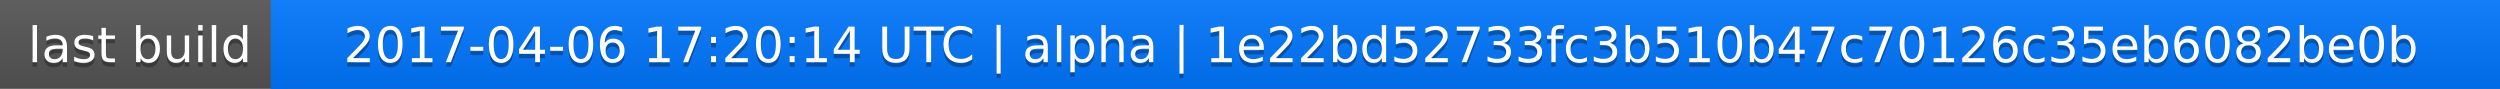
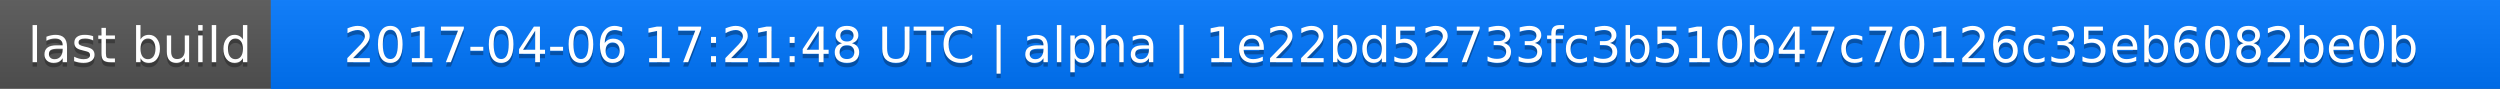
<svg xmlns="http://www.w3.org/2000/svg" width="563" height="20">
  <linearGradient id="a" x2="0" y2="100%">
    <stop offset="0" stop-color="#bbb" stop-opacity=".1" />
    <stop offset="1" stop-opacity=".1" />
  </linearGradient>
  <rect rx="0" width="563" height="20" fill="#555" />
  <rect rx="0" x="61" width="502" height="20" fill="#07f" />
  <path fill="#07f" d="M61 0h4v20h-4z" />
  <rect rx="0" width="563" height="20" fill="url(#a)" />
  <g fill="#fff" text-anchor="middle" font-family="DejaVu Sans,Verdana,Geneva,sans-serif" font-size="11">
    <text x="31.5" y="15" fill="#010101" fill-opacity=".3">last build</text>
    <text x="31.5" y="14">last build</text>
-     <text x="311" y="15" fill="#010101" fill-opacity=".3">2017-04-06 17:20:14 UTC | alpha | 1e22bd52733fc3b510b47c70126c35eb6082be0b</text>
-     <text x="311" y="14">2017-04-06 17:20:14 UTC | alpha | 1e22bd52733fc3b510b47c70126c35eb6082be0b</text>
+     <text x="311" y="15" fill="#010101" fill-opacity=".3">2017-04-06 17:21:48 UTC | alpha | 1e22bd52733fc3b510b47c70126c35eb6082be0b</text>
+     <text x="311" y="14">2017-04-06 17:21:48 UTC | alpha | 1e22bd52733fc3b510b47c70126c35eb6082be0b</text>
  </g>
</svg>
